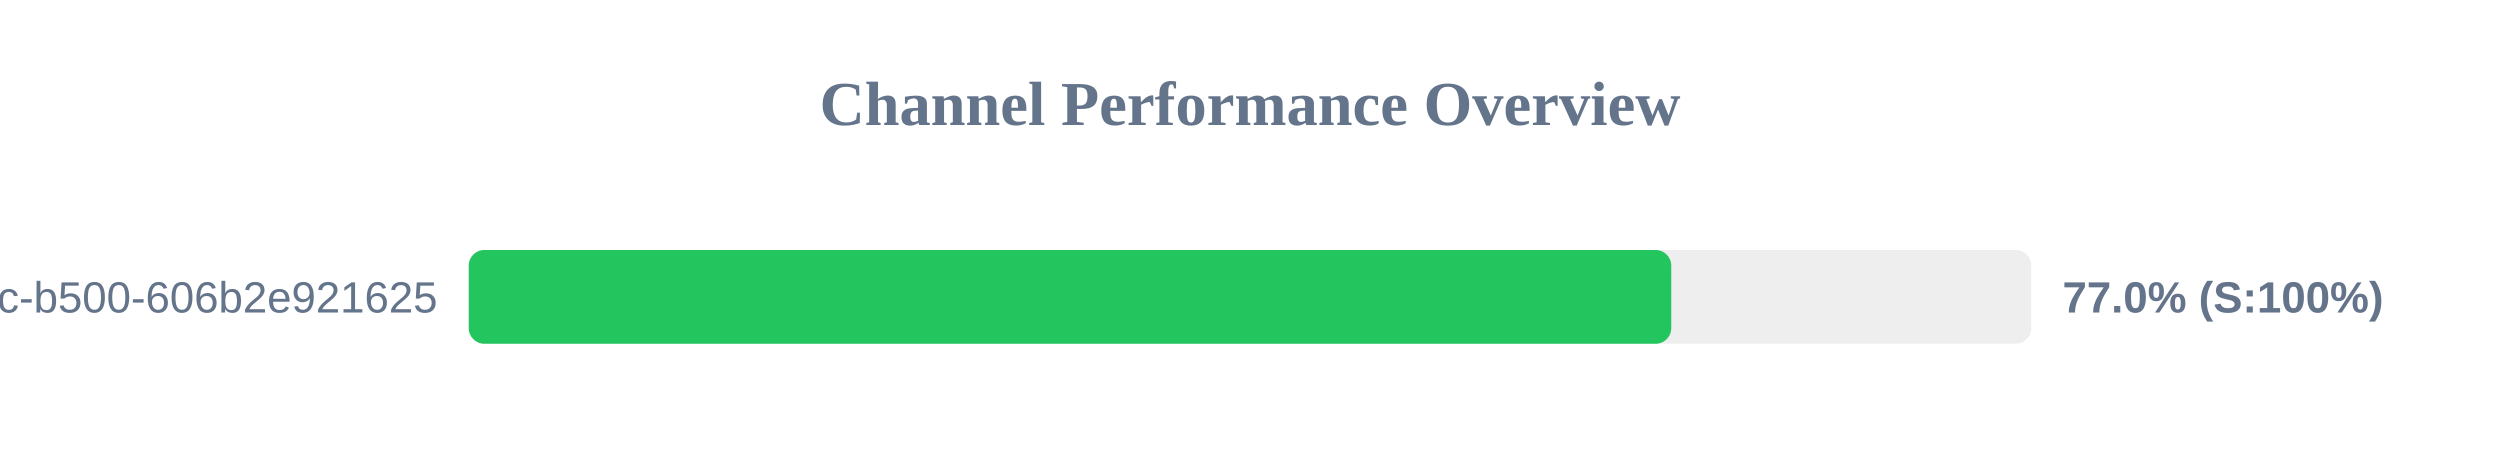
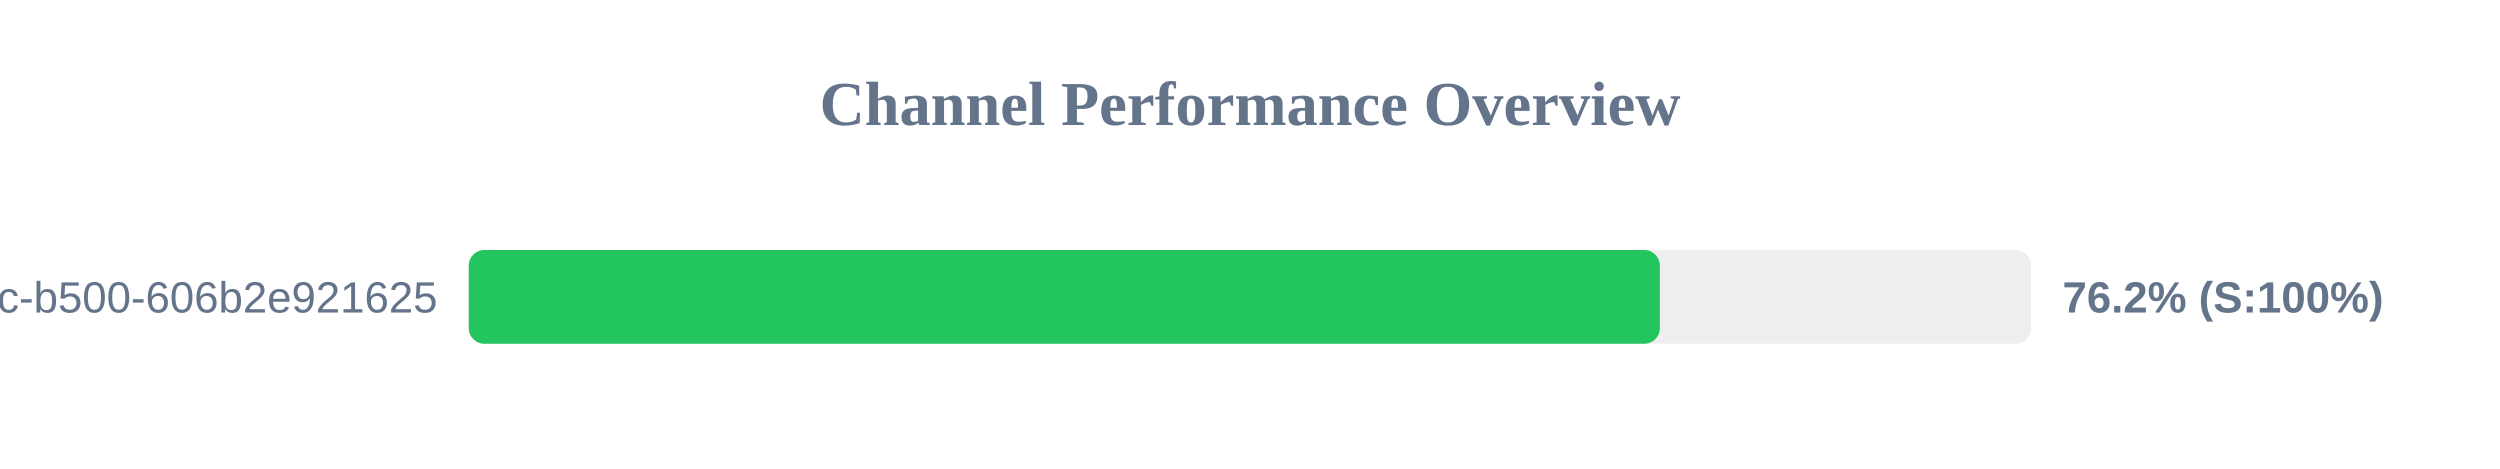
<svg xmlns="http://www.w3.org/2000/svg" width="800" height="150" version="1.1">
  <style>
        .row { font: 14px Arial; fill: #64748b; }
        .score { font: bold 14px Arial; fill: #64748b; }
    </style>
  <text x="400" y="40" text-anchor="middle" font-size="20px" font-weight="bold" fill="#64748b">Channel Performance Overview</text>
  <rect x="150" y="80" width="500" height="30" fill="#eee" rx="5" />
-   <rect x="150" y="80" width="384.8" height="30" fill="#22c55e" rx="5" />
+   <rect x="150" y="80" width="381.15" height="30" fill="#22c55e" rx="5" />
  <text x="140" y="100" text-anchor="end" class="row">?uuid=f901861b-6491-450c-b500-606b2e921625</text>
-   <text x="660" y="100" text-anchor="start" class="score">77.0% (S:100%)</text>
+   <text x="660" y="100" text-anchor="start" class="score">76.2% (S:100%)</text>
</svg>
